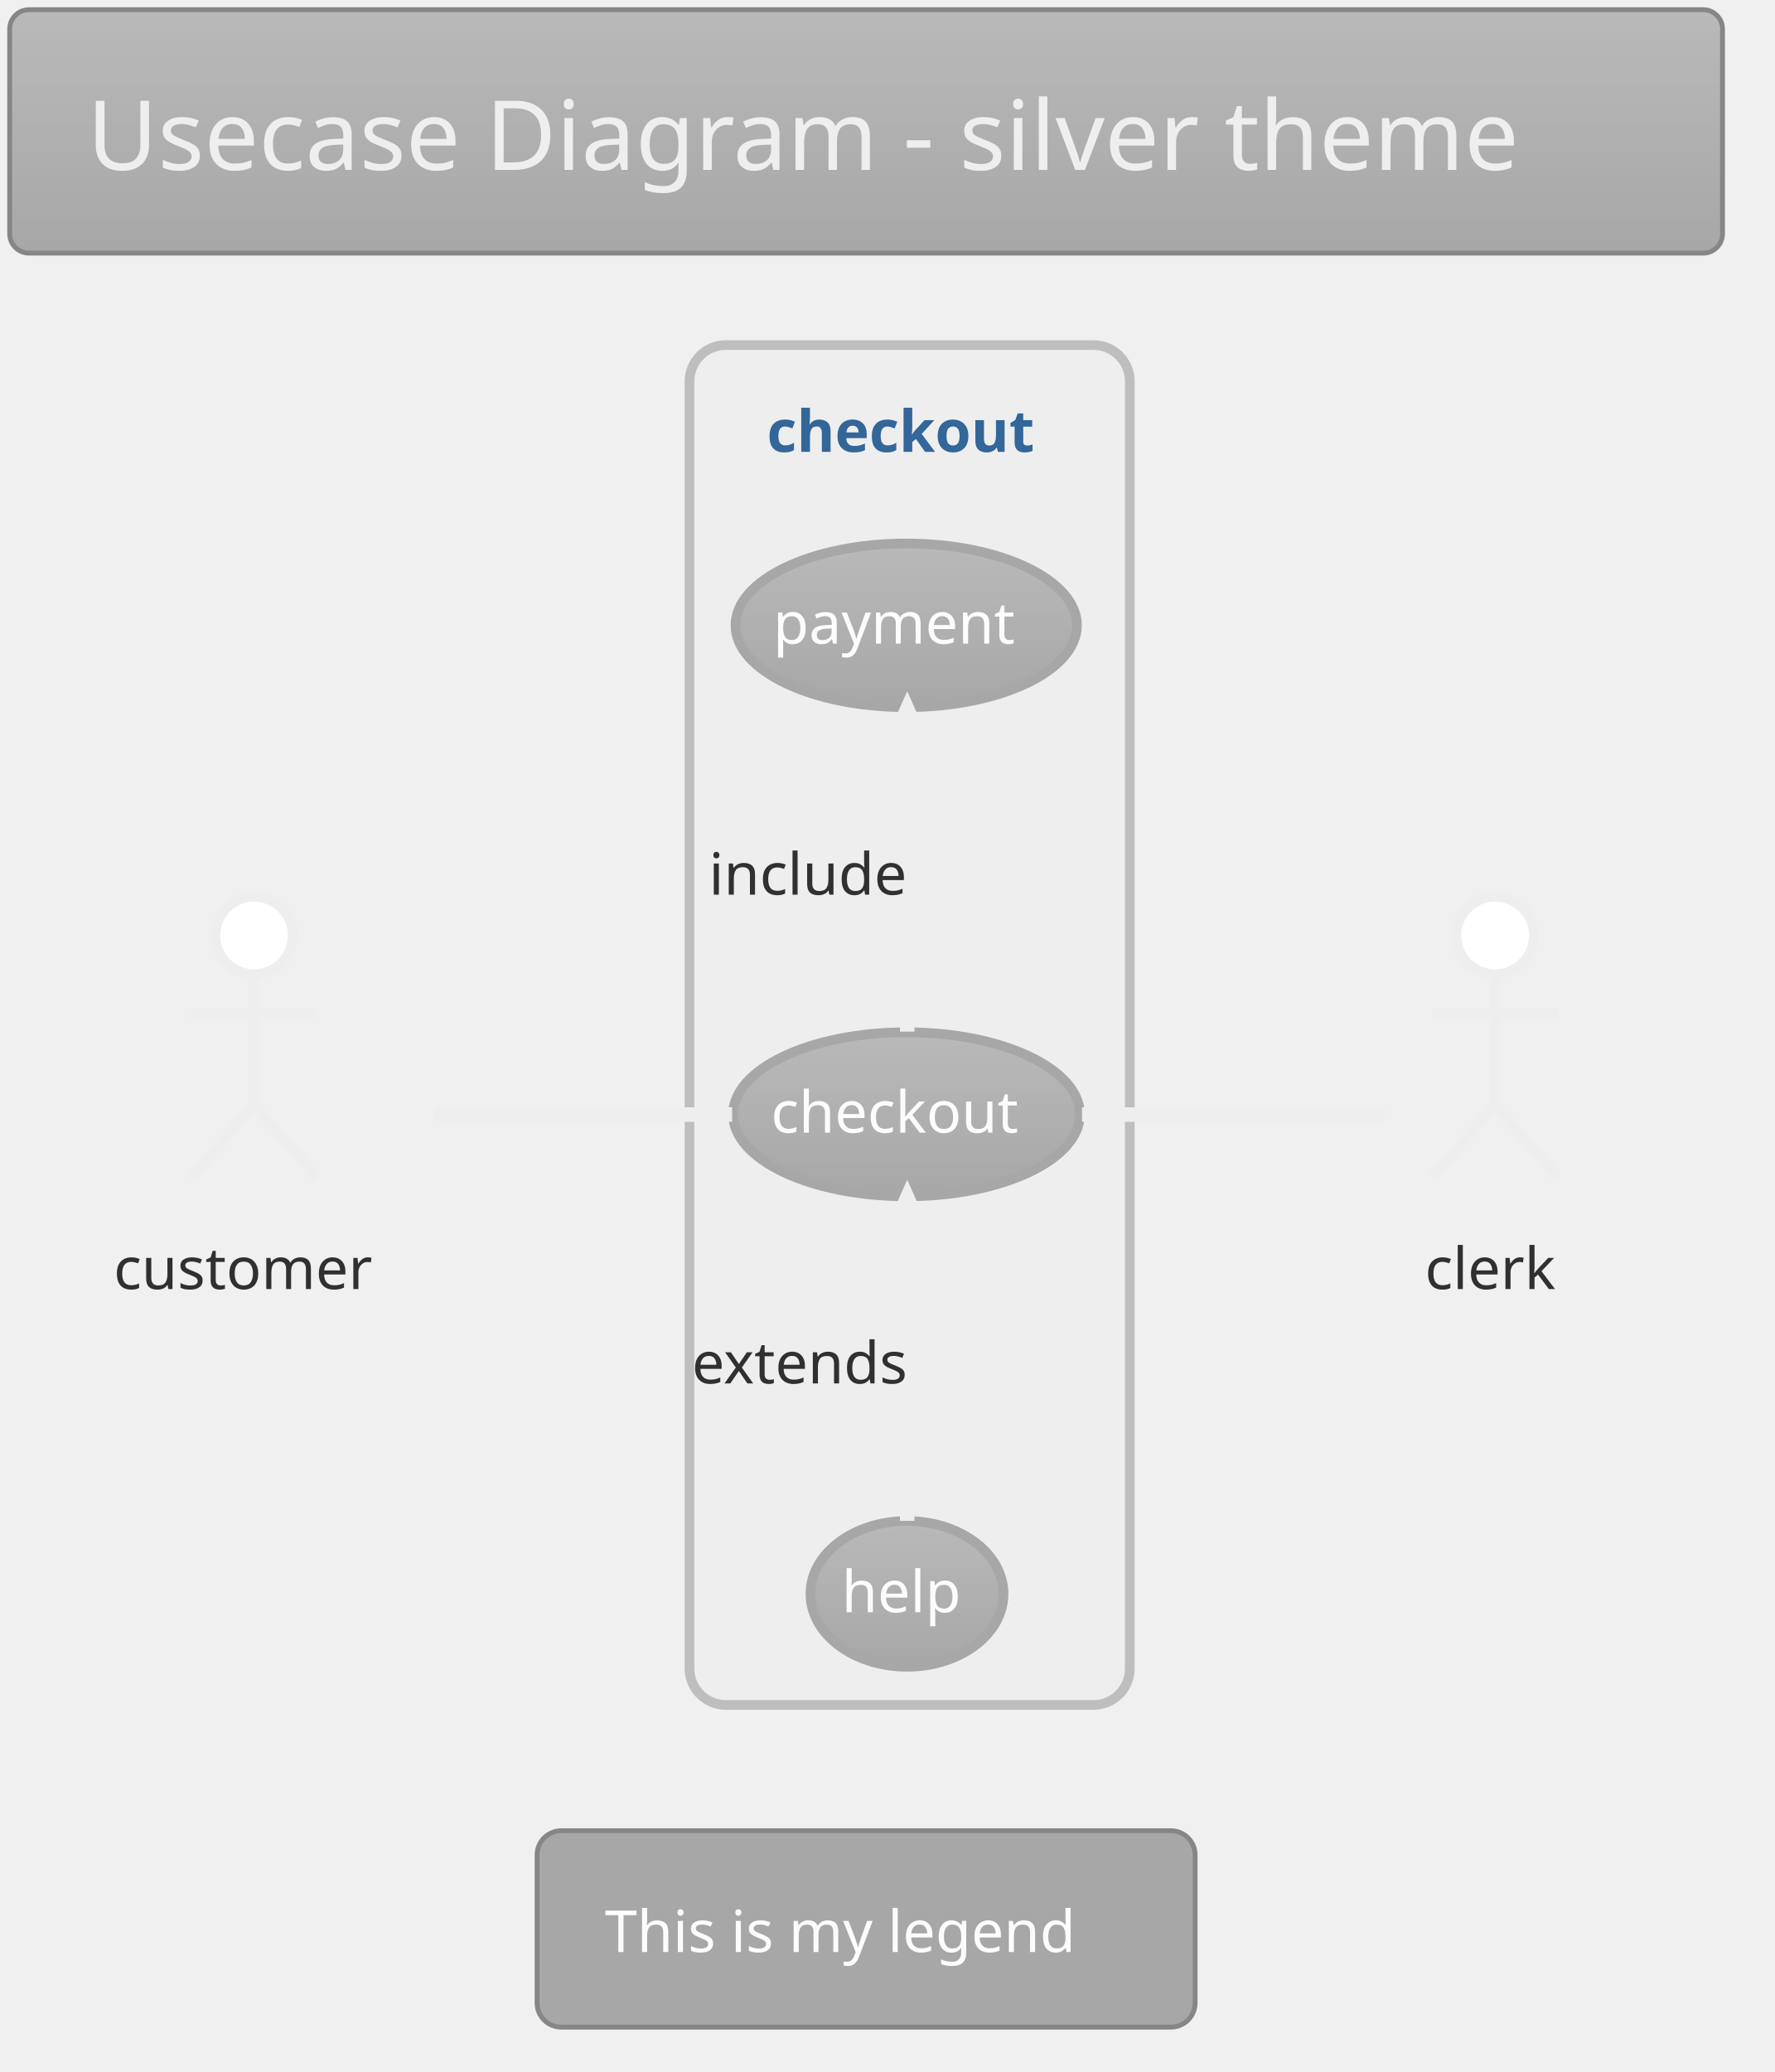
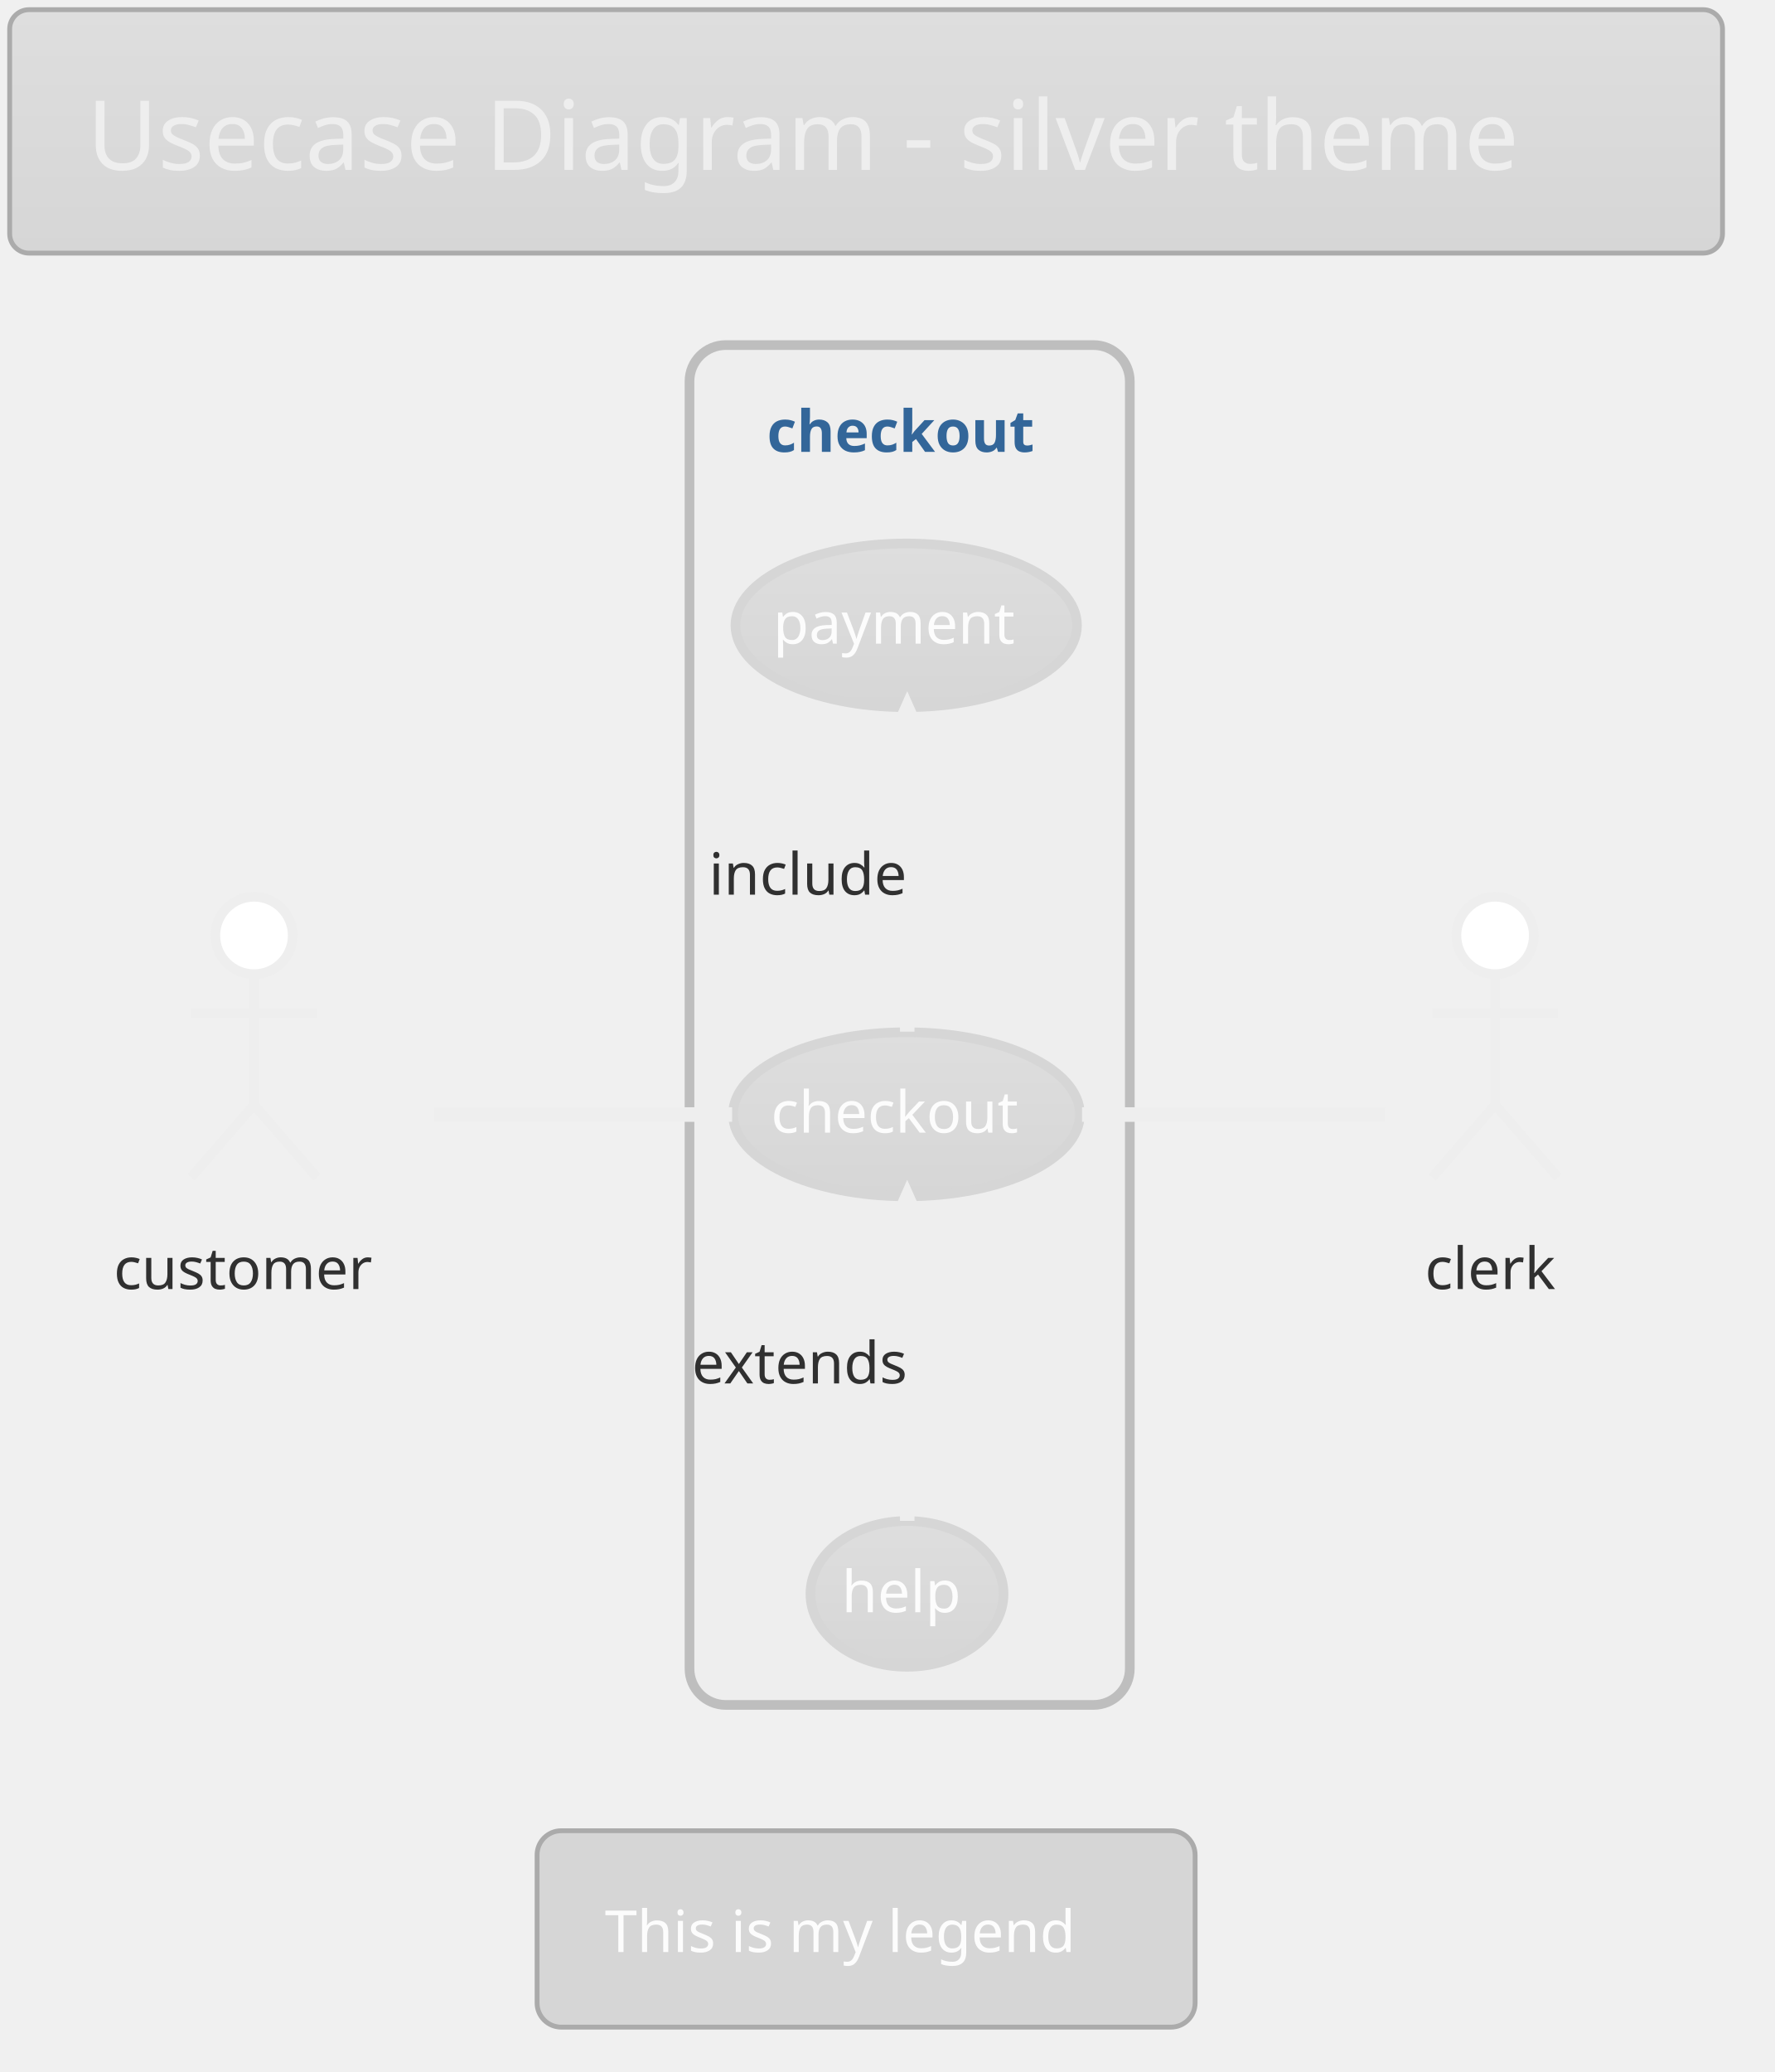
<svg xmlns="http://www.w3.org/2000/svg" contentScriptType="application/ecmascript" contentStyleType="text/css" height="446.875px" preserveAspectRatio="none" style="width:382px;height:446px;" version="1.1" viewBox="0 0 382 446" width="382.292px" zoomAndPan="magnify">
  <defs>
-     <linearGradient id="gvt22l9n62480" x1="50%" x2="50%" y1="0%" y2="100%">
-       <stop offset="0%" stop-color="#B9B9B9" />
-       <stop offset="100%" stop-color="#A7A7A7" />
+     <linearGradient id="g1hpl694yry8z40" x1="50%" x2="50%" y1="0%" y2="100%">
+       <stop offset="0%" stop-color="#DEDEDE" />
+       <stop offset="100%" stop-color="#D6D6D6" />
    </linearGradient>
  </defs>
  <g>
-     <rect fill="url(#gvt22l9n62480)" height="52.403" rx="4.167" ry="4.167" style="stroke: #868686; stroke-width: 1.042;" width="368.75" x="2.083" y="2.083" />
+     <rect fill="url(#g1hpl694yry8z40)" height="52.403" rx="4.167" ry="4.167" style="stroke: #ABABAB; stroke-width: 1.042;" width="368.75" x="2.083" y="2.083" />
    <text fill="#EEEEEE" font-family="Verdana" font-size="20.833" lengthAdjust="spacingAndGlyphs" textLength="335.417" x="18.75" y="36.57">Usecase Diagram - silver theme</text>
    <rect fill="#EEEEEE" height="292.708" rx="7.812" ry="7.812" style="stroke: #BEBEBE; stroke-width: 2.083;" width="94.792" x="148.438" y="74.278" />
    <text fill="#336699" font-family="Verdana" font-size="12.5" font-weight="bold" lengthAdjust="spacingAndGlyphs" textLength="61.458" x="165.104" y="97.262">checkout</text>
-     <ellipse cx="195.149" cy="239.852" fill="url(#gvt22l9n62480)" rx="37.337" ry="17.657" style="stroke: #A7A7A7; stroke-width: 2.083;" />
+     <ellipse cx="195.149" cy="239.852" fill="url(#g1hpl694yry8z40)" rx="37.337" ry="17.657" style="stroke: #D6D6D6; stroke-width: 2.083;" />
    <text fill="#FCFCFC" font-family="Verdana" font-size="12.5" lengthAdjust="spacingAndGlyphs" textLength="58.333" x="165.983" y="243.802">checkout</text>
-     <ellipse cx="195.096" cy="134.601" fill="url(#gvt22l9n62480)" rx="36.763" ry="17.615" style="stroke: #A7A7A7; stroke-width: 2.083;" />
+     <ellipse cx="195.096" cy="134.601" fill="url(#g1hpl694yry8z40)" rx="36.763" ry="17.615" style="stroke: #D6D6D6; stroke-width: 2.083;" />
    <text fill="#FCFCFC" font-family="Verdana" font-size="12.5" lengthAdjust="spacingAndGlyphs" textLength="57.292" x="166.451" y="138.551">payment</text>
-     <ellipse cx="195.262" cy="343.087" fill="url(#gvt22l9n62480)" rx="20.783" ry="15.684" style="stroke: #A7A7A7; stroke-width: 2.083;" />
+     <ellipse cx="195.262" cy="343.087" fill="url(#g1hpl694yry8z40)" rx="20.783" ry="15.684" style="stroke: #D6D6D6; stroke-width: 2.083;" />
    <text fill="#FCFCFC" font-family="Verdana" font-size="12.5" lengthAdjust="spacingAndGlyphs" textLength="28.125" x="181.2" y="347.037">help</text>
    <ellipse cx="54.688" cy="201.361" fill="#FFFFFF" rx="8.333" ry="8.333" style="stroke: #EEEEEE; stroke-width: 2.083;" />
    <path d="M54.688,209.694 L54.688,237.819 M41.146,218.028 L68.229,218.028 M54.688,237.819 L41.146,253.444 M54.688,237.819 L68.229,253.444 " fill="none" style="stroke: #EEEEEE; stroke-width: 2.083;" />
    <text fill="#303030" font-family="Verdana" font-size="12.5" lengthAdjust="spacingAndGlyphs" textLength="60.417" x="24.479" y="277.47">customer</text>
    <ellipse cx="321.875" cy="201.361" fill="#FFFFFF" rx="8.333" ry="8.333" style="stroke: #EEEEEE; stroke-width: 2.083;" />
    <path d="M321.875,209.694 L321.875,237.819 M308.333,218.028 L335.417,218.028 M321.875,237.819 L308.333,253.444 M321.875,237.819 L335.417,253.444 " fill="none" style="stroke: #EEEEEE; stroke-width: 2.083;" />
    <text fill="#303030" font-family="Verdana" font-size="12.5" lengthAdjust="spacingAndGlyphs" textLength="30.208" x="306.771" y="277.47">clerk</text>
    <path d="M93.486,239.903 C113.485,239.903 137.773,239.903 157.612,239.903 " fill="none" id="customer-checkout" style="stroke: #EEEEEE; stroke-width: 3.125;" />
    <path d="M195.312,222.056 C195.312,204.372 195.312,177.202 195.312,157.862 " fill="none" id="checkout-&gt;payment" style="stroke: #EEEEEE; stroke-width: 3.125; stroke-dasharray: 7.0,7.0;" />
    <polygon fill="#EEEEEE" points="195.312,152.629,191.146,162.004,195.312,157.837,199.479,162.004,195.312,152.629" style="stroke: #EEEEEE; stroke-width: 3.125;" />
    <text fill="#303030" font-family="Verdana" font-size="12.5" lengthAdjust="spacingAndGlyphs" textLength="45.833" x="152.604" y="192.574">include</text>
    <path d="M195.312,327.365 C195.312,310.266 195.312,282.711 195.312,263.101 " fill="none" id="help-&gt;checkout" style="stroke: #EEEEEE; stroke-width: 3.125; stroke-dasharray: 7.0,7.0;" />
    <polygon fill="#EEEEEE" points="195.312,257.796,191.146,267.171,195.312,263.004,199.479,267.171,195.312,257.796" style="stroke: #EEEEEE; stroke-width: 3.125;" />
    <text fill="#303030" font-family="Verdana" font-size="12.5" lengthAdjust="spacingAndGlyphs" textLength="53.125" x="148.958" y="297.782">extends</text>
    <path d="M232.943,239.903 C254.074,239.903 279.798,239.903 298.133,239.903 " fill="none" id="checkout-clerk" style="stroke: #EEEEEE; stroke-width: 3.125;" />
-     <rect fill="#A7A7A7" height="42.275" rx="5.208" ry="5.208" style="stroke: #868686; stroke-width: 1.042;" width="141.667" x="115.625" y="394.069" />
+     <rect fill="#D6D6D6" height="42.275" rx="5.208" ry="5.208" style="stroke: #ABABAB; stroke-width: 1.042;" width="141.667" x="115.625" y="394.069" />
    <text fill="#FCFCFC" font-family="Verdana" font-size="12.5" lengthAdjust="spacingAndGlyphs" textLength="112.5" x="130.208" y="420.178">This is my legend</text>
  </g>
</svg>
